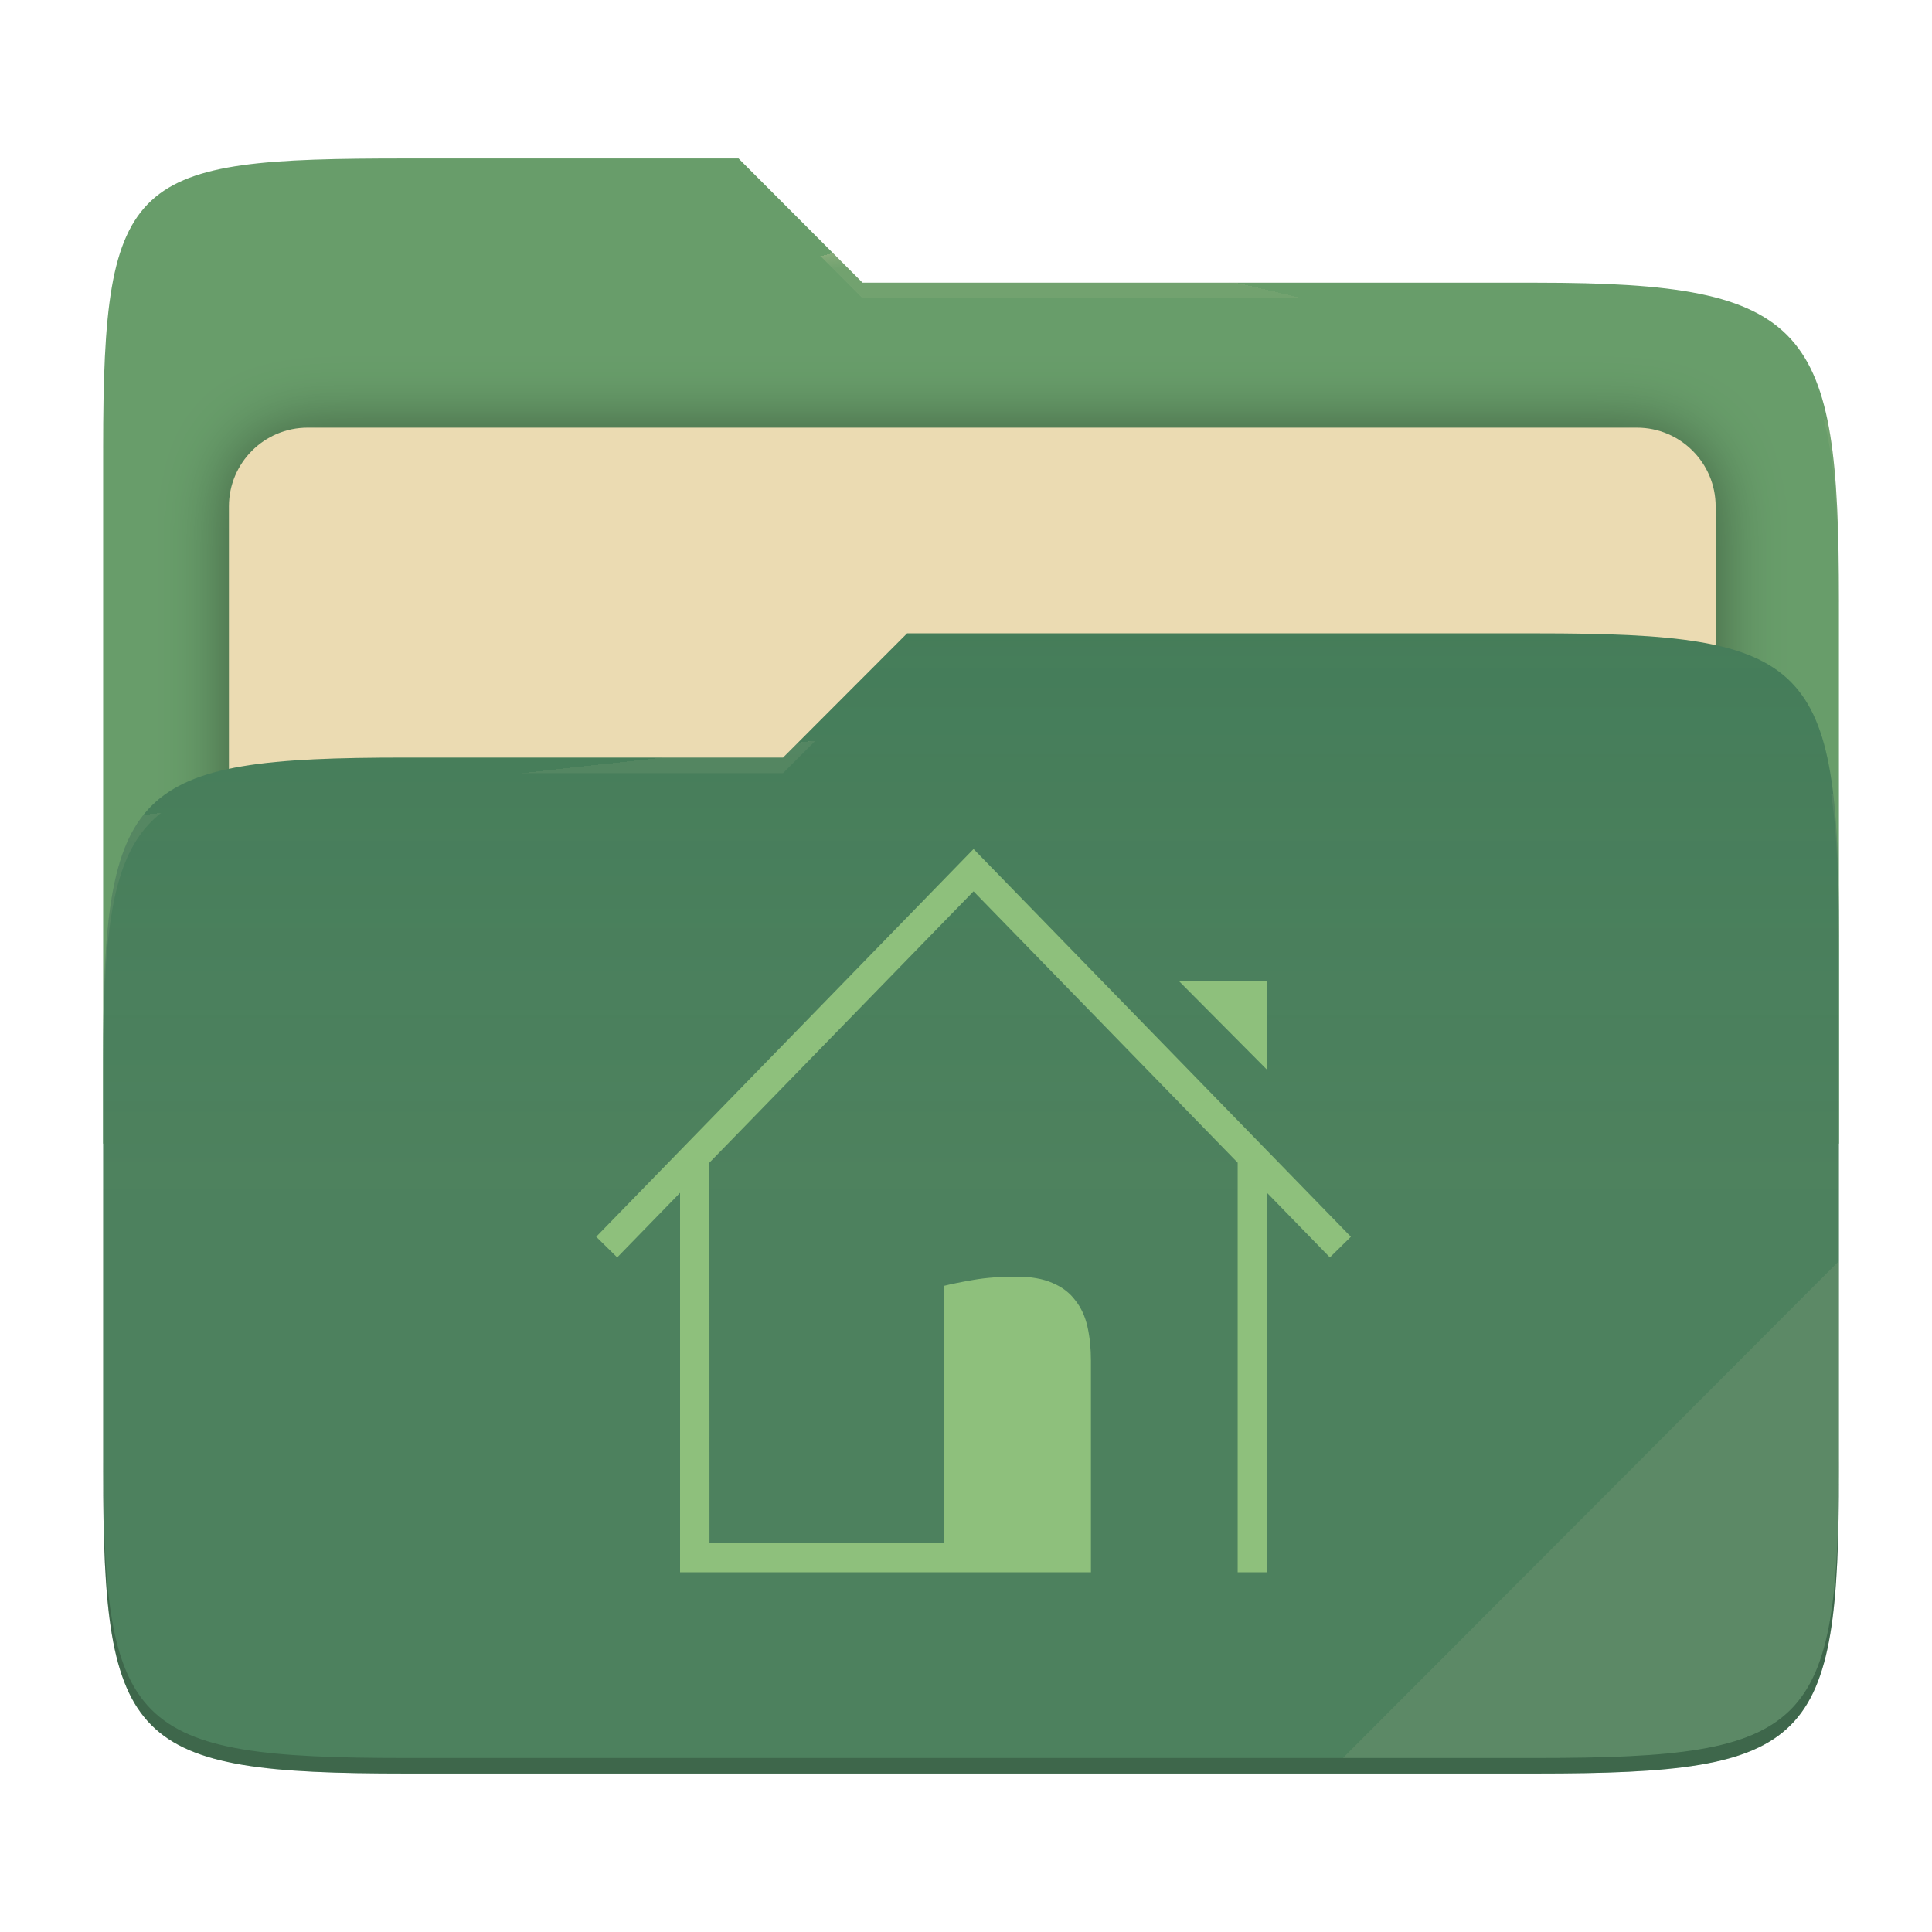
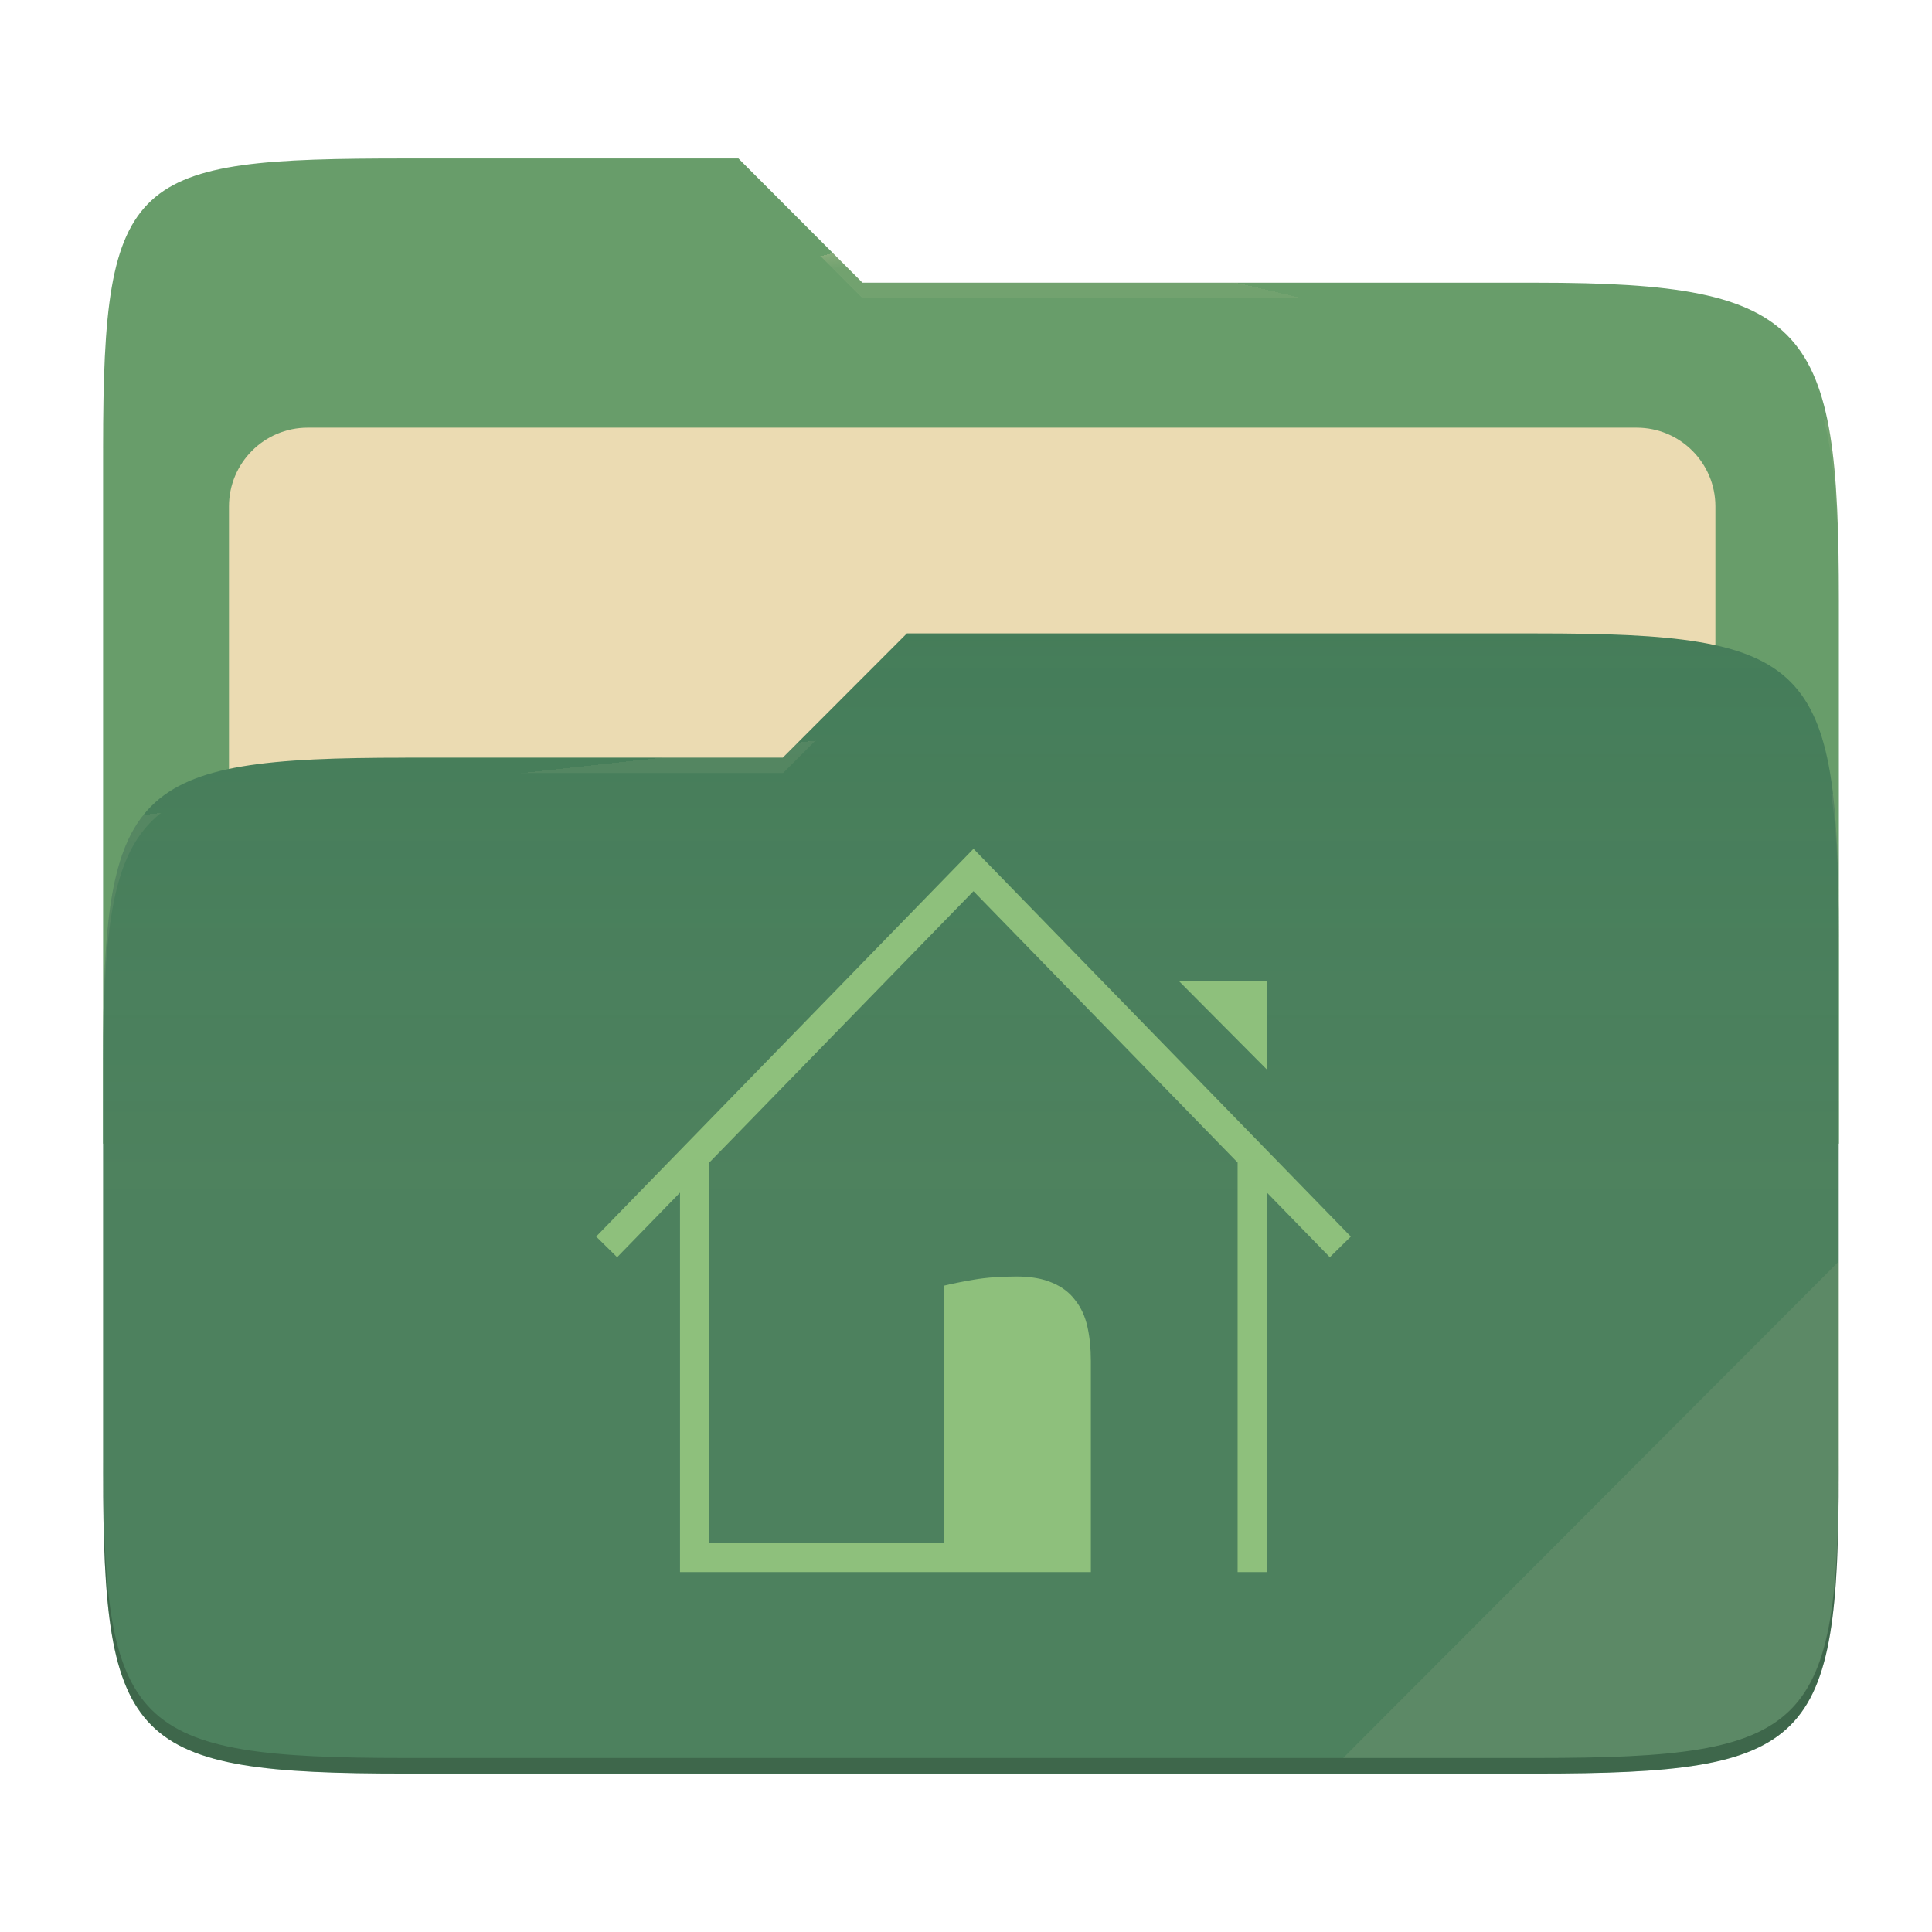
- <svg xmlns="http://www.w3.org/2000/svg" style="isolation:isolate" width="256" height="256" viewBox="0 0 256 256">
-   <g>
-     <path fill="#689d6a" d="M 53.705 21 C 17.39 21 13.667 23.055 13.667 59.371 L 13.667 151.538 L 243.667 151.538 L 243.667 79.563 C 243.667 43.247 239.943 37.461 203.628 37.461 L 114.292 37.461 L 97.864 21 L 53.705 21 Z" />
-     <defs>
-       <filter id="zTANgMqHtvVWxj7EHM5aInDklVkhVKbg" width="400%" height="400%" x="-200%" y="-200%" color-interpolation-filters="sRGB" filterUnits="objectBoundingBox">
-         <feGaussianBlur in="SourceGraphic" stdDeviation="4.294" />
-         <feOffset dx="0" dy="0" result="pf_100_offsetBlur" />
-         <feFlood flood-opacity=".4" />
-         <feComposite in2="pf_100_offsetBlur" operator="in" result="pf_100_dropShadow" />
-         <feBlend in="SourceGraphic" in2="pf_100_dropShadow" mode="normal" />
-       </filter>
-     </defs>
-     <g filter="url(#zTANgMqHtvVWxj7EHM5aInDklVkhVKbg)">
-       <path fill="#ebdbb2" d="M 40.767 56.667 L 216.9 56.667 C 222.658 56.667 227.333 61.342 227.333 67.1 L 227.333 150.567 C 227.333 156.325 222.658 161 216.9 161 L 40.767 161 C 35.008 161 30.333 156.325 30.333 150.567 L 30.333 67.1 C 30.333 61.342 35.008 56.667 40.767 56.667 Z" />
-     </g>
-     <path fill="#427b58" d="M 53.705 100.384 C 17.388 100.384 13.667 104.114 13.667 140.429 L 13.667 194.953 C 13.667 231.269 17.388 235 53.705 235 L 203.628 235 C 239.945 235 243.667 231.269 243.667 194.953 L 243.667 123.969 C 243.667 87.653 239.945 83.922 203.628 83.922 L 120.197 83.922 L 103.759 100.384 L 53.705 100.384 Z" />
-     <linearGradient id="_lgradient_16" x1="0" x2="0" y1=".5" y2="-.5" gradientTransform="matrix(230,0,0,151.078,13.667,83.922)" gradientUnits="userSpaceOnUse">
-       <stop offset="0%" stop-opacity=".07" style="stop-color:#ebdbb2" />
-       <stop offset="67.282%" stop-opacity="0" style="stop-color:#ebdbb2" />
-     </linearGradient>
-     <path fill="url(#_lgradient_16)" d="M 53.705 100.384 C 17.388 100.384 13.667 104.114 13.667 140.429 L 13.667 194.953 C 13.667 231.269 17.388 235 53.705 235 L 203.628 235 C 239.945 235 243.667 231.269 243.667 194.953 L 243.667 123.969 C 243.667 87.653 239.945 83.922 203.628 83.922 L 120.197 83.922 L 103.759 100.384 L 53.705 100.384 Z" />
-     <g opacity=".4">
-       <radialGradient id="_rgradient_32" cx=".5" cy=".5" r=".272" fx=".5" fy=".136" gradientTransform="matrix(230,0,0,60.62,13.667,21)" gradientUnits="userSpaceOnUse">
-         <stop offset="0%" style="stop-color:#ebdbb2" />
-         <stop offset="100%" stop-opacity=".204" style="stop-color:#ebdbb2" />
-       </radialGradient>
-       <path fill="url(#_rgradient_32)" d="M 53.705 21 C 17.39 21 13.667 23.055 13.667 59.371 L 13.667 61.43 C 13.667 25.114 17.39 23.057 53.705 23.057 L 97.864 23.057 L 114.292 39.518 L 203.628 39.518 C 239.943 39.518 243.667 45.304 243.667 81.62 L 243.667 79.563 C 243.667 43.247 239.943 37.461 203.628 37.461 L 114.292 37.461 L 97.864 21 L 53.705 21 Z" />
-     </g>
-     <g opacity=".4">
-       <radialGradient id="_rgradient_33" cx=".5" cy=".5" r=".272" fx=".482" fy=".211" gradientTransform="matrix(230,0,0,58.565,13.667,83.922)" gradientUnits="userSpaceOnUse">
-         <stop offset="0%" style="stop-color:#ebdbb2" />
-         <stop offset="100%" stop-opacity=".204" style="stop-color:#ebdbb2" />
-       </radialGradient>
-       <path fill="url(#_rgradient_33)" d="M 120.197 83.922 L 103.759 100.384 L 53.705 100.384 C 17.39 100.384 13.667 104.112 13.667 140.427 L 13.667 142.487 C 13.667 106.171 17.39 102.441 53.705 102.441 L 103.759 102.441 L 120.197 85.981 L 203.628 85.981 C 239.943 85.981 243.667 89.708 243.667 126.024 L 243.667 123.967 C 243.667 87.651 239.943 83.922 203.628 83.922 L 120.197 83.922 Z" />
-     </g>
-     <g opacity=".1">
-       <path fill="#ebdbb2" d="M 243.667 167.096 L 177.952 232.941 L 203.628 232.941 C 239.943 232.941 243.667 229.214 243.667 192.898 L 243.667 167.096 Z" />
-     </g>
-     <g opacity=".2">
-       <path d="M 13.667 192.898 L 13.667 194.955 C 13.667 231.271 17.39 235 53.705 235 L 203.628 235 C 239.943 235 243.667 231.271 243.667 194.955 L 243.667 192.898 C 243.667 229.214 239.943 232.941 203.628 232.941 L 53.705 232.941 C 17.39 232.941 13.667 229.214 13.667 192.898 Z" />
-     </g>
+ <svg xmlns="http://www.w3.org/2000/svg" width="256" height="256" style="isolation:isolate" version="1.1" viewBox="0 0 256 256">
+   <path d="m53.7 21c-36.32 0-40.04 2.055-40.04 38.37v92.17h230v-71.98c0-36.32-3.724-42.1-40.04-42.1h-89.34l-16.43-16.46h-44.16z" fill="#689d6a" />
+   <g filter="url(#zTANgMqHtvVWxj7EHM5aInDklVkhVKbg)">
+     <path d="m40.77 56.67h176.1c5.758 0 10.43 4.675 10.43 10.43v83.47c0 5.758-4.675 10.43-10.43 10.43h-176.1c-5.759 0-10.43-4.675-10.43-10.43v-83.47c0-5.758 4.675-10.43 10.43-10.43z" fill="#ebdbb2" />
  </g>
-   <path fill="#8ec07c" d="M 125.112 204.416 L 94.012 204.416 L 94.002 154.058 L 128.999 118.106 L 163.998 154.06 L 163.998 208.333 L 167.899 208.333 L 167.888 158.055 L 176.218 166.612 L 179 163.877 L 129.001 112.5 L 79 163.877 L 81.782 166.612 L 90.112 158.054 L 90.112 208.333 L 144.555 208.333 L 144.555 180.308 C 144.555 178.66 144.401 177.152 144.092 175.784 C 143.783 174.417 143.243 173.251 142.472 172.287 C 141.731 171.292 140.728 170.531 139.462 170.002 C 138.198 169.442 136.607 169.162 134.694 169.162 C 132.565 169.162 130.682 169.302 129.047 169.582 C 127.411 169.863 126.099 170.127 125.112 170.375 L 125.112 204.416 L 125.112 204.416 Z M 167.887 141.743 L 167.887 129.992 L 156.211 129.992 L 167.887 141.743 L 167.887 141.743 Z" />
+   <path d="m53.7 100.4c-36.32 0-40.04 3.73-40.04 40.04v54.52c0 36.32 3.721 40.05 40.04 40.05h149.9c36.32 0 40.04-3.731 40.04-40.05v-70.98c0-36.32-3.722-40.05-40.04-40.05h-83.43l-16.44 16.46h-50.05z" fill="#427b58" />
+   <linearGradient id="_lgradient_16" x2="0" y1=".5" y2="-.5" gradientTransform="matrix(230 0 0 151.1 13.67 83.92)" gradientUnits="userSpaceOnUse">
+     <stop stop-color="#ebdbb2" stop-opacity=".07" offset="0" />
+     <stop stop-color="#ebdbb2" stop-opacity="0" offset=".673" />
+   </linearGradient>
+   <path d="m53.7 100.4c-36.32 0-40.04 3.73-40.04 40.04v54.52c0 36.32 3.721 40.05 40.04 40.05h149.9c36.32 0 40.04-3.731 40.04-40.05v-70.98c0-36.32-3.722-40.05-40.04-40.05h-83.43l-16.44 16.46h-50.05z" fill="url(#_lgradient_16)" />
+   <g opacity=".4">
+     <radialGradient id="_rgradient_32" cx=".5" cy=".5" r=".272" fy=".136" gradientTransform="matrix(230 0 0 60.62 13.67 21)" gradientUnits="userSpaceOnUse">
+       <stop stop-color="#ebdbb2" offset="0" />
+       <stop stop-color="#ebdbb2" stop-opacity=".204" offset="1" />
+     </radialGradient>
+     <path d="m53.7 21c-36.32 0-40.04 2.055-40.04 38.37v2.059c0-36.32 3.723-38.37 40.04-38.37h44.16l16.43 16.46h89.34c36.32 0 40.04 5.786 40.04 42.1v-2.057c0-36.32-3.724-42.1-40.04-42.1h-89.34l-16.43-16.46h-44.16z" fill="url(#_rgradient_32)" />
+     <radialGradient id="_rgradient_33" cx=".5" cy=".5" r=".272" fx=".482" fy=".211" gradientTransform="matrix(230 0 0 58.56 13.67 83.92)" gradientUnits="userSpaceOnUse">
+       <stop stop-color="#ebdbb2" offset="0" />
+       <stop stop-color="#ebdbb2" stop-opacity=".204" offset="1" />
+     </radialGradient>
+     <path d="m120.2 83.92-16.44 16.46h-50.05c-36.32 0-40.04 3.728-40.04 40.04v2.06c0-36.32 3.723-40.05 40.04-40.05h50.05l16.44-16.46h83.43c36.32 0 40.04 3.727 40.04 40.04v-2.057c0-36.32-3.724-40.04-40.04-40.04h-83.43z" fill="url(#_rgradient_33)" />
+   </g>
+   <g opacity=".1">
+     <path d="m243.7 167.1-65.72 65.84h25.68c36.32 0 40.04-3.727 40.04-40.04v-25.8z" fill="#ebdbb2" />
+   </g>
+   <g opacity=".2">
+     <path d="m13.67 192.9v2.057c0 36.32 3.723 40.04 40.04 40.04h149.9c36.32 0 40.04-3.729 40.04-40.04v-2.057c0 36.32-3.724 40.04-40.04 40.04h-149.9c-36.32 0-40.04-3.727-40.04-40.04z" />
+   </g>
+   <path d="m125.1 204.4h-31.1l-0.01-50.36 35-35.95 35 35.95v54.27h3.901l-0.011-50.28 8.33 8.557 2.782-2.735-50-51.38-50 51.38 2.782 2.735 8.33-8.558v50.28h54.44v-28.02c0-1.648-0.154-3.156-0.463-4.524-0.309-1.367-0.849-2.533-1.62-3.497-0.741-0.995-1.744-1.756-3.01-2.285-1.264-0.56-2.855-0.84-4.768-0.84-2.129 0-4.012 0.14-5.647 0.42-1.636 0.281-2.948 0.545-3.935 0.793v34.04zm42.78-62.67v-11.75h-11.68l11.68 11.75z" fill="#8ec07c" />
</svg>
